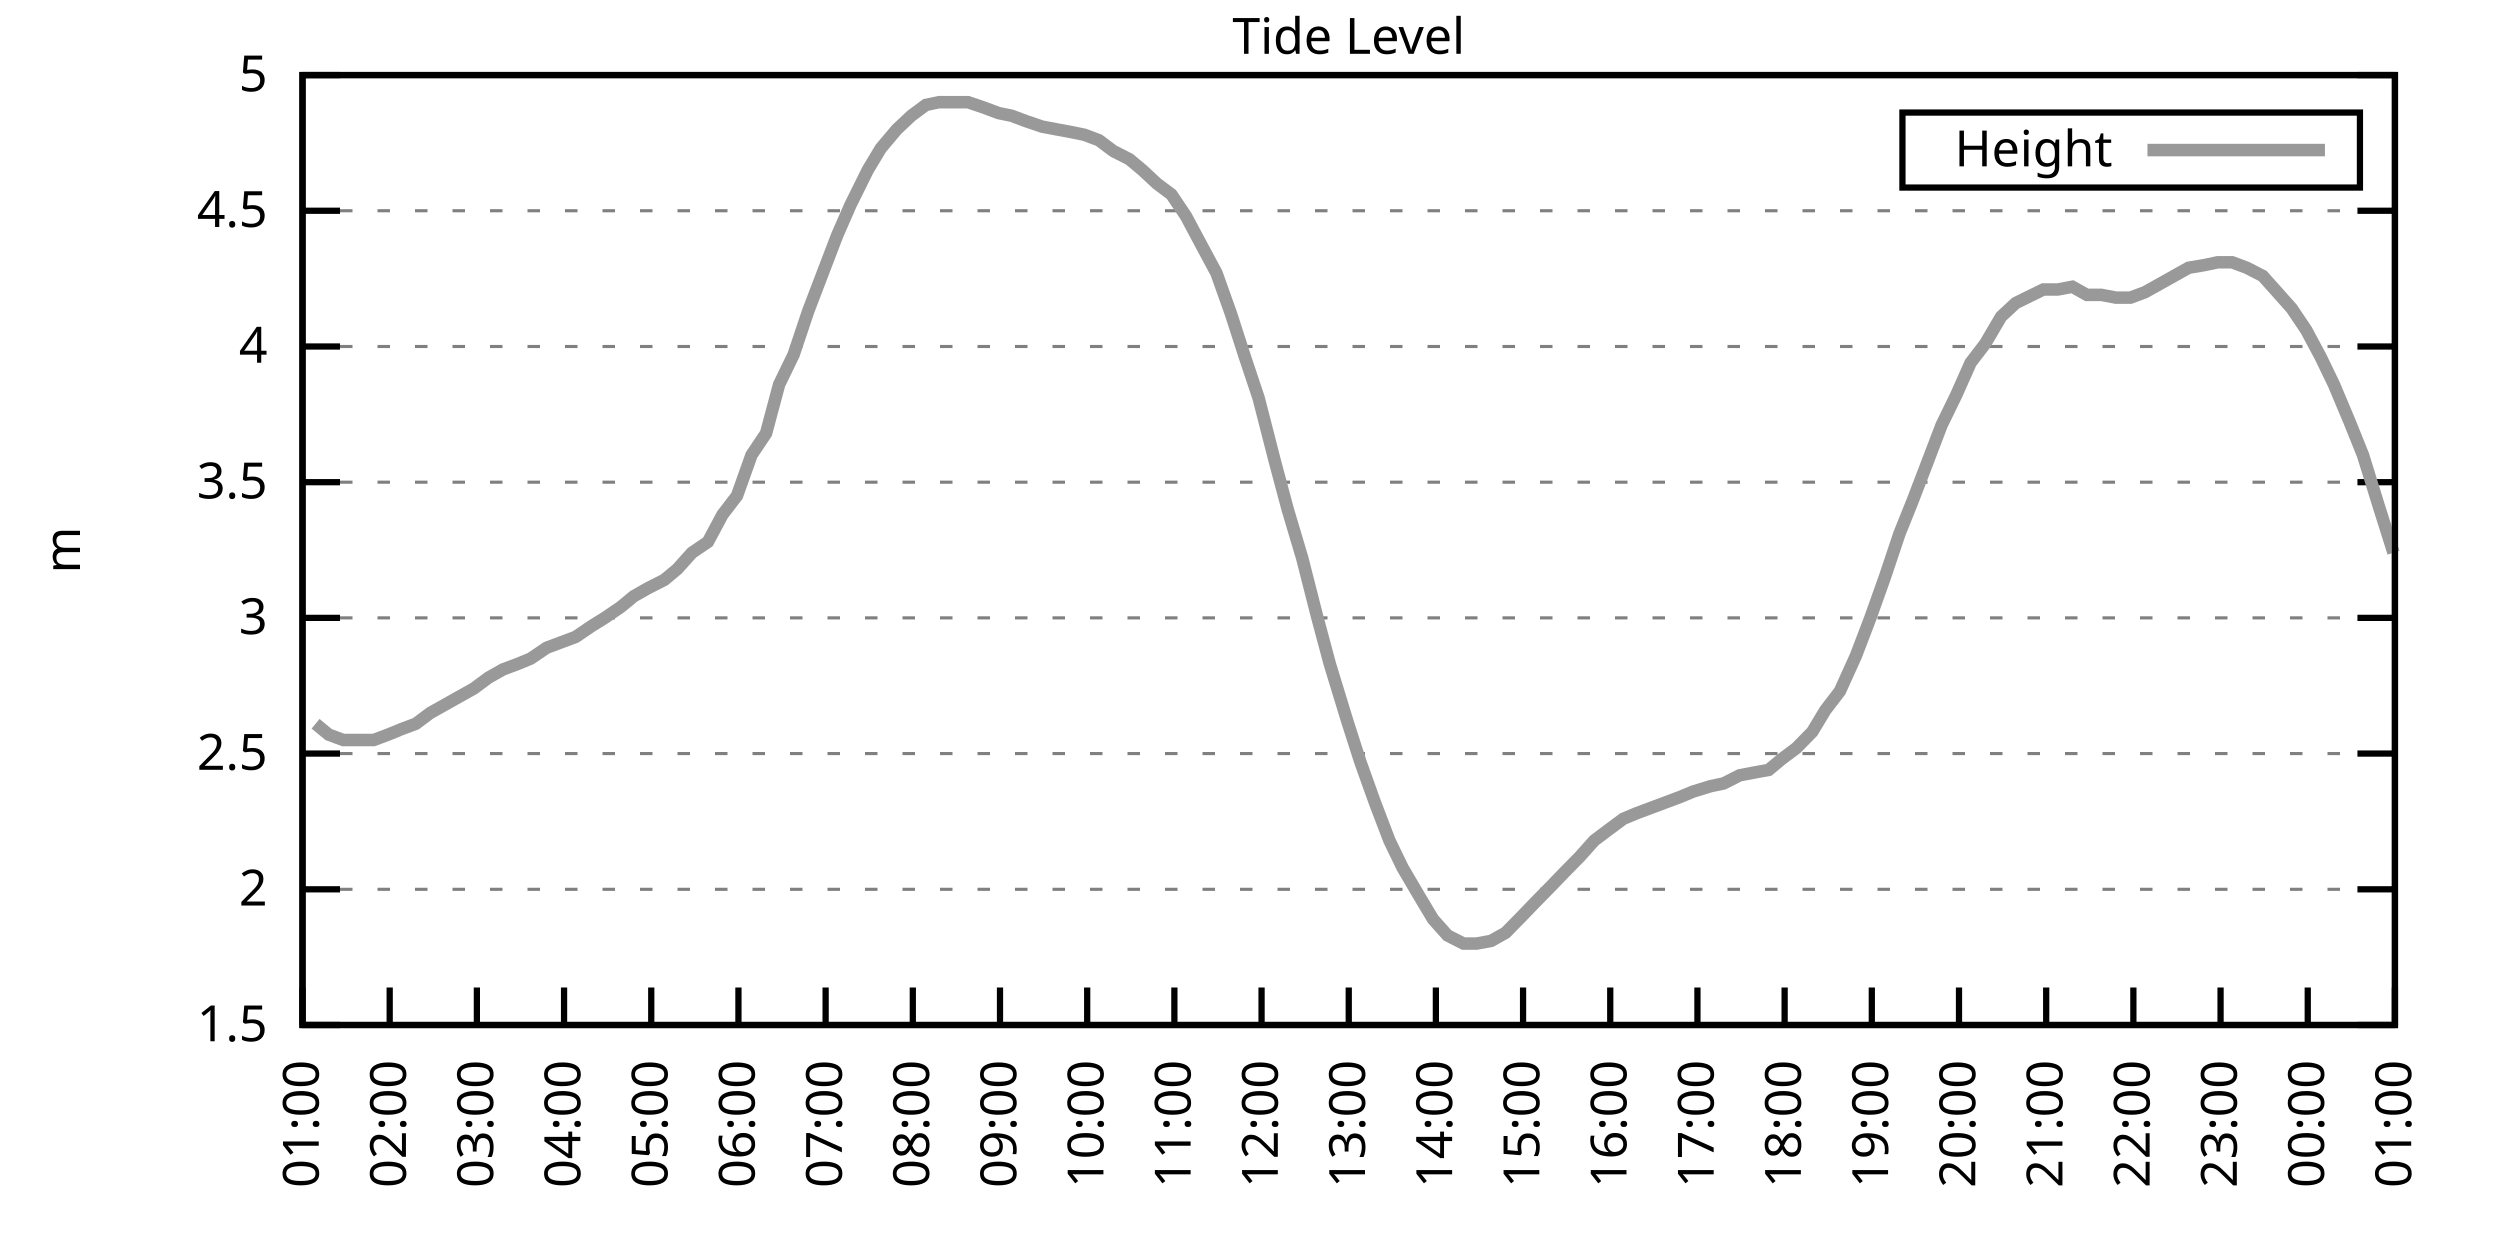
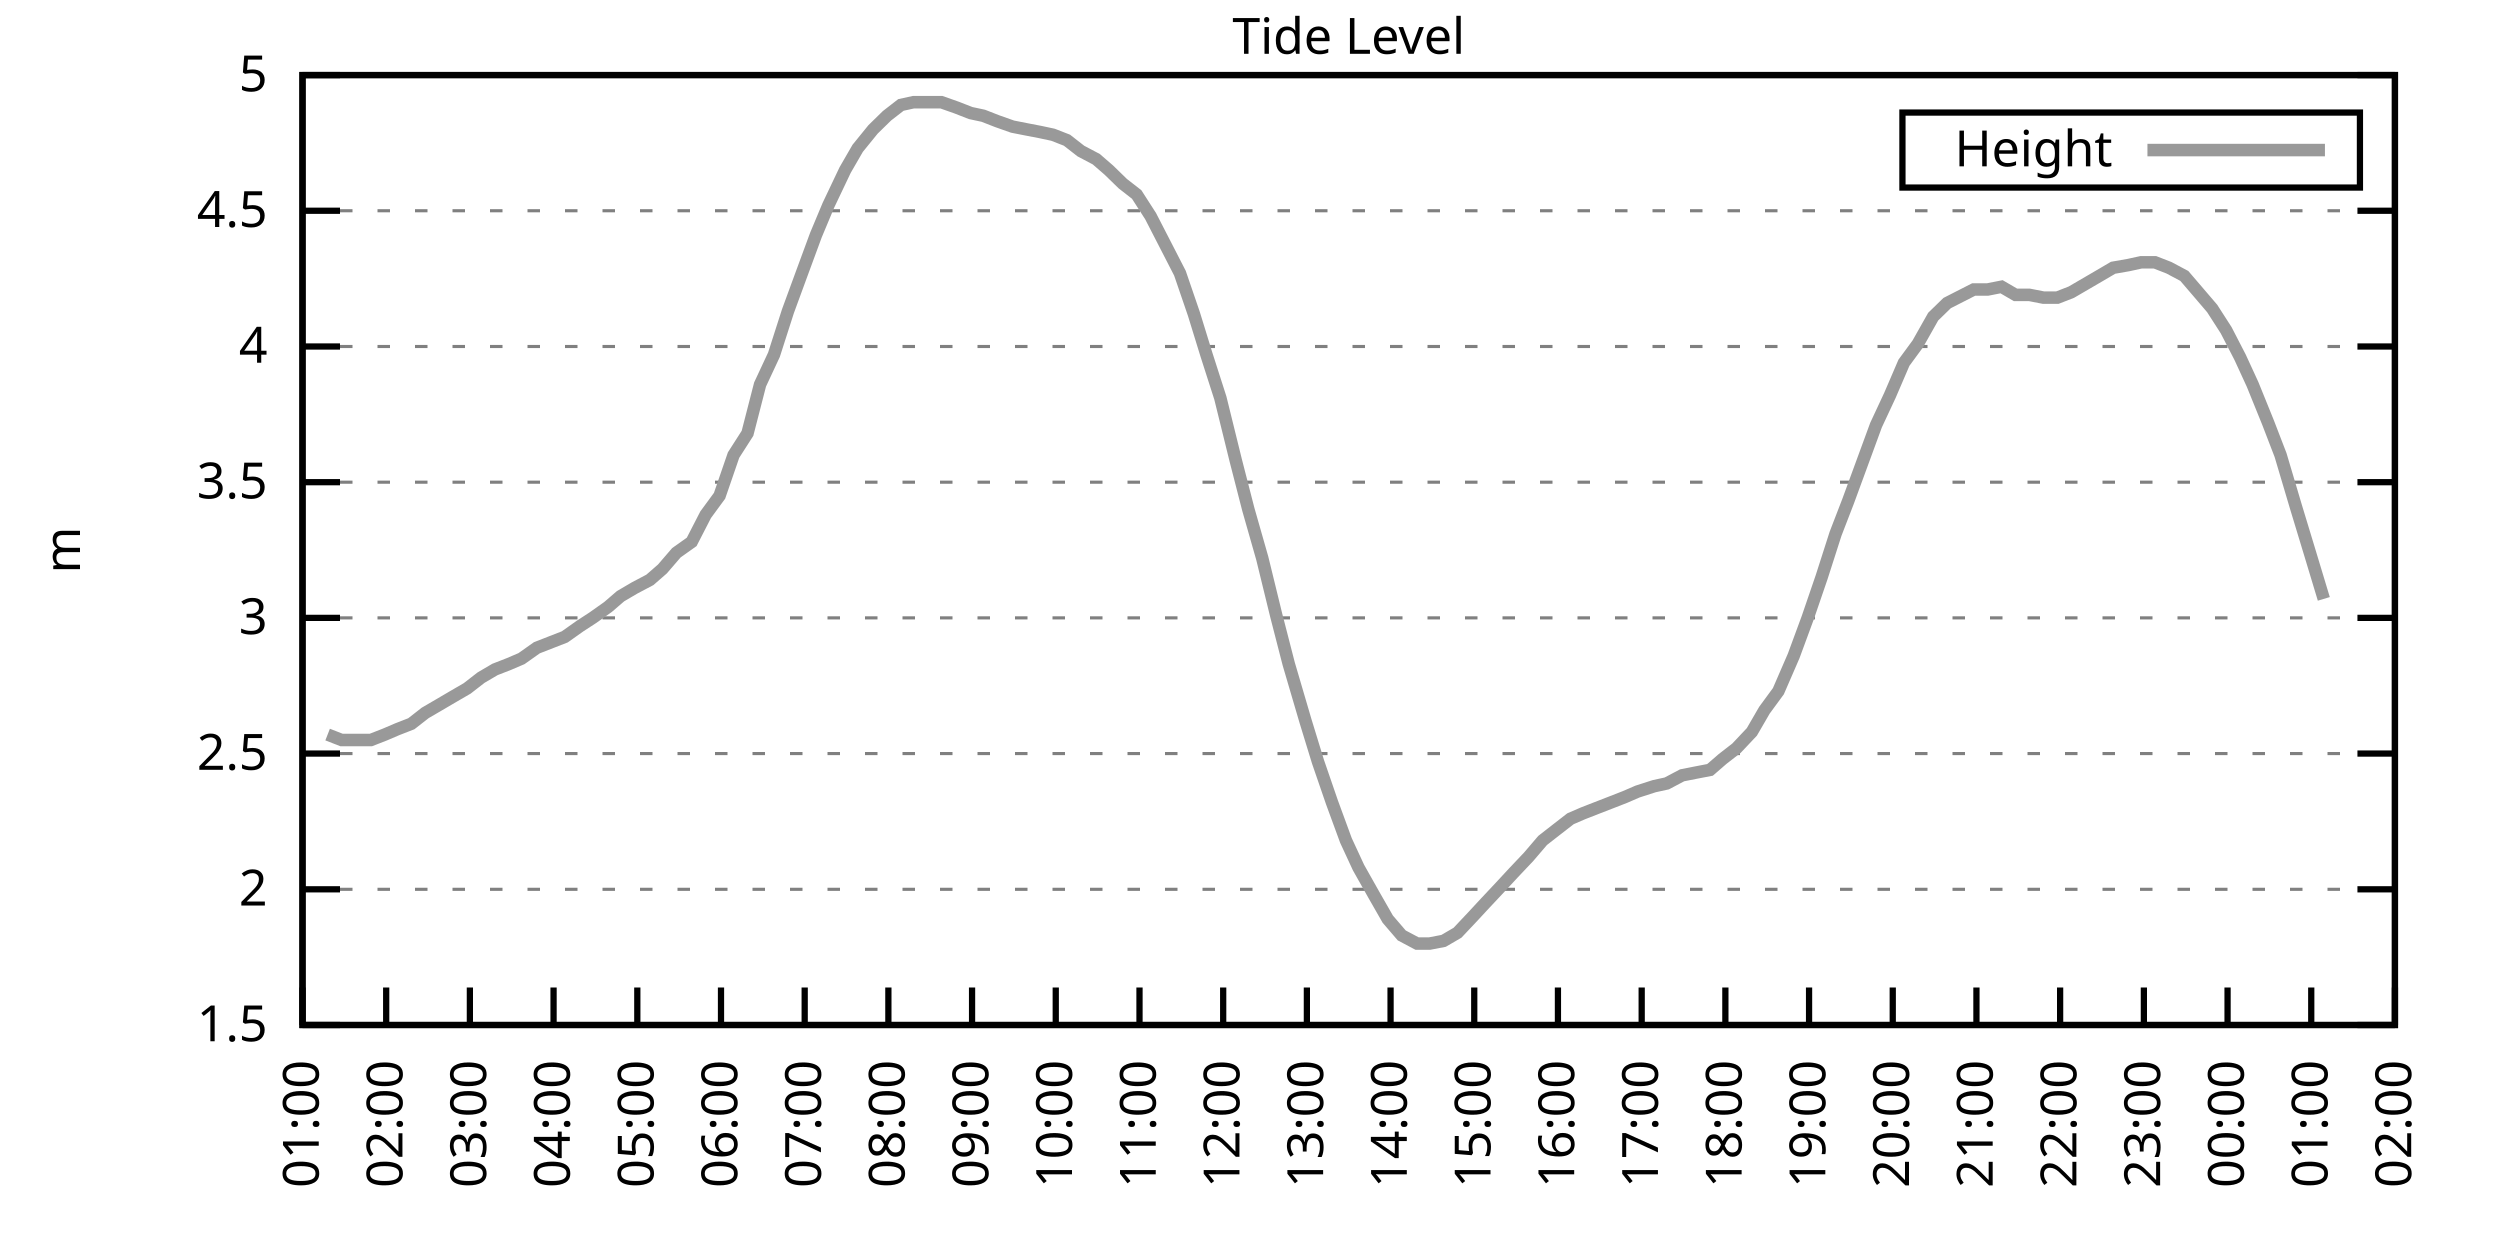
<svg xmlns="http://www.w3.org/2000/svg" xmlns:xlink="http://www.w3.org/1999/xlink" width="400" height="200" viewBox="0 0 400 200">
  <g id="gnuplot_canvas">
    <rect x="0" y="0" width="400" height="200" fill="none" />
    <defs>
      <circle id="gpDot" r="0.5" stroke-width="0.5" stroke="currentColor" />
      <path id="gpPt0" stroke-width="0.333" stroke="currentColor" d="M-1,0 h2 M0,-1 v2" />
      <path id="gpPt1" stroke-width="0.333" stroke="currentColor" d="M-1,-1 L1,1 M1,-1 L-1,1" />
      <path id="gpPt2" stroke-width="0.333" stroke="currentColor" d="M-1,0 L1,0 M0,-1 L0,1 M-1,-1 L1,1 M-1,1 L1,-1" />
      <rect id="gpPt3" stroke-width="0.333" stroke="currentColor" x="-1" y="-1" width="2" height="2" />
      <rect id="gpPt4" stroke-width="0.333" stroke="currentColor" fill="currentColor" x="-1" y="-1" width="2" height="2" />
      <circle id="gpPt5" stroke-width="0.333" stroke="currentColor" cx="0" cy="0" r="1" />
      <use xlink:href="#gpPt5" id="gpPt6" fill="currentColor" stroke="none" />
      <path id="gpPt7" stroke-width="0.333" stroke="currentColor" d="M0,-1.33 L-1.33,0.67 L1.33,0.67 z" />
      <use xlink:href="#gpPt7" id="gpPt8" fill="currentColor" stroke="none" />
      <use xlink:href="#gpPt7" id="gpPt9" stroke="currentColor" transform="rotate(180)" />
      <use xlink:href="#gpPt9" id="gpPt10" fill="currentColor" stroke="none" />
      <use xlink:href="#gpPt3" id="gpPt11" stroke="currentColor" transform="rotate(45)" />
      <use xlink:href="#gpPt11" id="gpPt12" fill="currentColor" stroke="none" />
      <path id="gpPt13" stroke-width="0.333" stroke="currentColor" d="M0,1.330 L1.265,0.411 L0.782,-1.067 L-0.782,-1.076 L-1.265,0.411 z" />
      <use xlink:href="#gpPt13" id="gpPt14" fill="currentColor" stroke="none" />
      <filter id="textbox" filterUnits="objectBoundingBox" x="0" y="0" height="1" width="1">
        <feFlood flood-color="white" flood-opacity="1" result="bgnd" />
        <feComposite in="SourceGraphic" in2="bgnd" operator="atop" />
      </filter>
      <filter id="greybox" filterUnits="objectBoundingBox" x="0" y="0" height="1" width="1">
        <feFlood flood-color="lightgrey" flood-opacity="1" result="grey" />
        <feComposite in="SourceGraphic" in2="grey" operator="atop" />
      </filter>
    </defs>
    <g fill="none" color="white" stroke="currentColor" stroke-width="1.00" stroke-linecap="butt" stroke-linejoin="miter">
</g>
    <g fill="none" color="black" stroke="currentColor" stroke-width="1.00" stroke-linecap="butt" stroke-linejoin="miter">
      <g stroke="none" shape-rendering="crispEdges">
        <polygon fill="rgb(255, 255, 255)" points="48.40,164.00 383.18,164.00 383.18,12.02 48.40,12.02 " />
      </g>
    </g>
    <g fill="none" color="black" stroke="currentColor" stroke-width="1.00" stroke-linecap="butt" stroke-linejoin="miter">
</g>
    <g fill="none" color="black" stroke="black" stroke-width="0.50" stroke-linecap="butt" stroke-linejoin="miter">
</g>
    <g fill="none" color="gray" stroke="currentColor" stroke-width="0.50" stroke-linecap="butt" stroke-linejoin="miter">
      <path stroke="gray" stroke-dasharray="2,4" class="gridline" d="M48.40,164.00 L383.19,164.00  " />
    </g>
    <g fill="none" color="gray" stroke="gray" stroke-width="1.00" stroke-linecap="butt" stroke-linejoin="miter">
</g>
    <g fill="none" color="black" stroke="currentColor" stroke-width="1.00" stroke-linecap="butt" stroke-linejoin="miter">
      <path stroke="black" d="M48.40,164.00 L54.40,164.00 M383.19,164.00 L377.19,164.00  " />
      <g transform="translate(42.80,166.60)" stroke="none" fill="black" font-family="Sans" font-size="8.00" text-anchor="end">
        <text>
          <tspan font-family="Sans"> 1.5</tspan>
        </text>
      </g>
    </g>
    <g fill="none" color="black" stroke="currentColor" stroke-width="1.00" stroke-linecap="butt" stroke-linejoin="miter">
</g>
    <g fill="none" color="black" stroke="black" stroke-width="0.50" stroke-linecap="butt" stroke-linejoin="miter">
</g>
    <g fill="none" color="gray" stroke="currentColor" stroke-width="0.50" stroke-linecap="butt" stroke-linejoin="miter">
      <path stroke="gray" stroke-dasharray="2,4" class="gridline" d="M48.40,142.29 L383.19,142.29  " />
    </g>
    <g fill="none" color="gray" stroke="gray" stroke-width="1.00" stroke-linecap="butt" stroke-linejoin="miter">
</g>
    <g fill="none" color="black" stroke="currentColor" stroke-width="1.00" stroke-linecap="butt" stroke-linejoin="miter">
      <path stroke="black" d="M48.40,142.29 L54.40,142.29 M383.19,142.29 L377.19,142.29  " />
      <g transform="translate(42.80,144.89)" stroke="none" fill="black" font-family="Sans" font-size="8.00" text-anchor="end">
        <text>
          <tspan font-family="Sans"> 2</tspan>
        </text>
      </g>
    </g>
    <g fill="none" color="black" stroke="currentColor" stroke-width="1.00" stroke-linecap="butt" stroke-linejoin="miter">
</g>
    <g fill="none" color="black" stroke="black" stroke-width="0.50" stroke-linecap="butt" stroke-linejoin="miter">
</g>
    <g fill="none" color="gray" stroke="currentColor" stroke-width="0.50" stroke-linecap="butt" stroke-linejoin="miter">
      <path stroke="gray" stroke-dasharray="2,4" class="gridline" d="M48.40,120.57 L383.19,120.57  " />
    </g>
    <g fill="none" color="gray" stroke="gray" stroke-width="1.00" stroke-linecap="butt" stroke-linejoin="miter">
</g>
    <g fill="none" color="black" stroke="currentColor" stroke-width="1.00" stroke-linecap="butt" stroke-linejoin="miter">
      <path stroke="black" d="M48.40,120.57 L54.40,120.57 M383.19,120.57 L377.19,120.57  " />
      <g transform="translate(42.80,123.17)" stroke="none" fill="black" font-family="Sans" font-size="8.00" text-anchor="end">
        <text>
          <tspan font-family="Sans"> 2.5</tspan>
        </text>
      </g>
    </g>
    <g fill="none" color="black" stroke="currentColor" stroke-width="1.00" stroke-linecap="butt" stroke-linejoin="miter">
</g>
    <g fill="none" color="black" stroke="black" stroke-width="0.50" stroke-linecap="butt" stroke-linejoin="miter">
</g>
    <g fill="none" color="gray" stroke="currentColor" stroke-width="0.50" stroke-linecap="butt" stroke-linejoin="miter">
      <path stroke="gray" stroke-dasharray="2,4" class="gridline" d="M48.40,98.86 L383.19,98.86  " />
    </g>
    <g fill="none" color="gray" stroke="gray" stroke-width="1.00" stroke-linecap="butt" stroke-linejoin="miter">
</g>
    <g fill="none" color="black" stroke="currentColor" stroke-width="1.00" stroke-linecap="butt" stroke-linejoin="miter">
      <path stroke="black" d="M48.40,98.86 L54.40,98.86 M383.19,98.86 L377.19,98.86  " />
      <g transform="translate(42.80,101.46)" stroke="none" fill="black" font-family="Sans" font-size="8.00" text-anchor="end">
        <text>
          <tspan font-family="Sans"> 3</tspan>
        </text>
      </g>
    </g>
    <g fill="none" color="black" stroke="currentColor" stroke-width="1.00" stroke-linecap="butt" stroke-linejoin="miter">
</g>
    <g fill="none" color="black" stroke="black" stroke-width="0.50" stroke-linecap="butt" stroke-linejoin="miter">
</g>
    <g fill="none" color="gray" stroke="currentColor" stroke-width="0.50" stroke-linecap="butt" stroke-linejoin="miter">
      <path stroke="gray" stroke-dasharray="2,4" class="gridline" d="M48.40,77.15 L383.19,77.15  " />
    </g>
    <g fill="none" color="gray" stroke="gray" stroke-width="1.00" stroke-linecap="butt" stroke-linejoin="miter">
</g>
    <g fill="none" color="black" stroke="currentColor" stroke-width="1.00" stroke-linecap="butt" stroke-linejoin="miter">
      <path stroke="black" d="M48.40,77.15 L54.40,77.15 M383.19,77.15 L377.19,77.15  " />
      <g transform="translate(42.80,79.75)" stroke="none" fill="black" font-family="Sans" font-size="8.00" text-anchor="end">
        <text>
          <tspan font-family="Sans"> 3.5</tspan>
        </text>
      </g>
    </g>
    <g fill="none" color="black" stroke="currentColor" stroke-width="1.00" stroke-linecap="butt" stroke-linejoin="miter">
</g>
    <g fill="none" color="black" stroke="black" stroke-width="0.50" stroke-linecap="butt" stroke-linejoin="miter">
</g>
    <g fill="none" color="gray" stroke="currentColor" stroke-width="0.50" stroke-linecap="butt" stroke-linejoin="miter">
      <path stroke="gray" stroke-dasharray="2,4" class="gridline" d="M48.40,55.44 L383.19,55.44  " />
    </g>
    <g fill="none" color="gray" stroke="gray" stroke-width="1.00" stroke-linecap="butt" stroke-linejoin="miter">
</g>
    <g fill="none" color="black" stroke="currentColor" stroke-width="1.00" stroke-linecap="butt" stroke-linejoin="miter">
      <path stroke="black" d="M48.40,55.44 L54.40,55.44 M383.19,55.44 L377.19,55.44  " />
      <g transform="translate(42.80,58.04)" stroke="none" fill="black" font-family="Sans" font-size="8.00" text-anchor="end">
        <text>
          <tspan font-family="Sans"> 4</tspan>
        </text>
      </g>
    </g>
    <g fill="none" color="black" stroke="currentColor" stroke-width="1.00" stroke-linecap="butt" stroke-linejoin="miter">
</g>
    <g fill="none" color="black" stroke="black" stroke-width="0.50" stroke-linecap="butt" stroke-linejoin="miter">
</g>
    <g fill="none" color="gray" stroke="currentColor" stroke-width="0.50" stroke-linecap="butt" stroke-linejoin="miter">
      <path stroke="gray" stroke-dasharray="2,4" class="gridline" d="M48.40,33.72 L383.19,33.72  " />
    </g>
    <g fill="none" color="gray" stroke="gray" stroke-width="1.00" stroke-linecap="butt" stroke-linejoin="miter">
</g>
    <g fill="none" color="black" stroke="currentColor" stroke-width="1.00" stroke-linecap="butt" stroke-linejoin="miter">
      <path stroke="black" d="M48.40,33.72 L54.40,33.72 M383.19,33.72 L377.19,33.72  " />
      <g transform="translate(42.80,36.32)" stroke="none" fill="black" font-family="Sans" font-size="8.00" text-anchor="end">
        <text>
          <tspan font-family="Sans"> 4.5</tspan>
        </text>
      </g>
    </g>
    <g fill="none" color="black" stroke="currentColor" stroke-width="1.00" stroke-linecap="butt" stroke-linejoin="miter">
</g>
    <g fill="none" color="black" stroke="black" stroke-width="0.50" stroke-linecap="butt" stroke-linejoin="miter">
</g>
    <g fill="none" color="gray" stroke="currentColor" stroke-width="0.50" stroke-linecap="butt" stroke-linejoin="miter">
      <path stroke="gray" stroke-dasharray="2,4" class="gridline" d="M48.40,12.01 L383.19,12.01  " />
    </g>
    <g fill="none" color="gray" stroke="gray" stroke-width="1.00" stroke-linecap="butt" stroke-linejoin="miter">
</g>
    <g fill="none" color="black" stroke="currentColor" stroke-width="1.00" stroke-linecap="butt" stroke-linejoin="miter">
      <path stroke="black" d="M48.40,12.01 L54.40,12.01 M383.19,12.01 L377.19,12.01  " />
      <g transform="translate(42.80,14.61)" stroke="none" fill="black" font-family="Sans" font-size="8.00" text-anchor="end">
        <text>
          <tspan font-family="Sans"> 5</tspan>
        </text>
      </g>
    </g>
    <g fill="none" color="black" stroke="currentColor" stroke-width="1.00" stroke-linecap="butt" stroke-linejoin="miter">
      <path stroke="black" d="M48.40,164.00 L48.40,158.00  " />
      <g transform="translate(51.00,169.60) rotate(270.00)" stroke="none" fill="black" font-family="Sans" font-size="8.00" text-anchor="end">
        <text>
          <tspan font-family="Sans">01:00</tspan>
        </text>
      </g>
    </g>
    <g fill="none" color="black" stroke="currentColor" stroke-width="1.00" stroke-linecap="butt" stroke-linejoin="miter">
-       <path stroke="black" d="M62.35,164.00 L62.35,158.00  " />
-       <g transform="translate(64.95,169.60) rotate(270.00)" stroke="none" fill="black" font-family="Sans" font-size="8.00" text-anchor="end">
+       <path stroke="black" d="M61.79,164.00 L61.79,158.00  " />
+       <g transform="translate(64.39,169.60) rotate(270.00)" stroke="none" fill="black" font-family="Sans" font-size="8.00" text-anchor="end">
        <text>
          <tspan font-family="Sans">02:00</tspan>
        </text>
      </g>
    </g>
    <g fill="none" color="black" stroke="currentColor" stroke-width="1.00" stroke-linecap="butt" stroke-linejoin="miter">
-       <path stroke="black" d="M76.30,164.00 L76.30,158.00  " />
-       <g transform="translate(78.90,169.60) rotate(270.00)" stroke="none" fill="black" font-family="Sans" font-size="8.00" text-anchor="end">
+       <path stroke="black" d="M75.18,164.00 L75.18,158.00  " />
+       <g transform="translate(77.78,169.60) rotate(270.00)" stroke="none" fill="black" font-family="Sans" font-size="8.00" text-anchor="end">
        <text>
          <tspan font-family="Sans">03:00</tspan>
        </text>
      </g>
    </g>
    <g fill="none" color="black" stroke="currentColor" stroke-width="1.00" stroke-linecap="butt" stroke-linejoin="miter">
-       <path stroke="black" d="M90.25,164.00 L90.25,158.00  " />
-       <g transform="translate(92.85,169.60) rotate(270.00)" stroke="none" fill="black" font-family="Sans" font-size="8.00" text-anchor="end">
+       <path stroke="black" d="M88.57,164.00 L88.57,158.00  " />
+       <g transform="translate(91.17,169.60) rotate(270.00)" stroke="none" fill="black" font-family="Sans" font-size="8.00" text-anchor="end">
        <text>
          <tspan font-family="Sans">04:00</tspan>
        </text>
      </g>
    </g>
    <g fill="none" color="black" stroke="currentColor" stroke-width="1.00" stroke-linecap="butt" stroke-linejoin="miter">
-       <path stroke="black" d="M104.20,164.00 L104.20,158.00  " />
-       <g transform="translate(106.80,169.60) rotate(270.00)" stroke="none" fill="black" font-family="Sans" font-size="8.00" text-anchor="end">
+       <path stroke="black" d="M101.97,164.00 L101.97,158.00  " />
+       <g transform="translate(104.57,169.60) rotate(270.00)" stroke="none" fill="black" font-family="Sans" font-size="8.00" text-anchor="end">
        <text>
          <tspan font-family="Sans">05:00</tspan>
        </text>
      </g>
    </g>
    <g fill="none" color="black" stroke="currentColor" stroke-width="1.00" stroke-linecap="butt" stroke-linejoin="miter">
-       <path stroke="black" d="M118.15,164.00 L118.15,158.00  " />
-       <g transform="translate(120.75,169.60) rotate(270.00)" stroke="none" fill="black" font-family="Sans" font-size="8.00" text-anchor="end">
+       <path stroke="black" d="M115.36,164.00 L115.36,158.00  " />
+       <g transform="translate(117.96,169.60) rotate(270.00)" stroke="none" fill="black" font-family="Sans" font-size="8.00" text-anchor="end">
        <text>
          <tspan font-family="Sans">06:00</tspan>
        </text>
      </g>
    </g>
    <g fill="none" color="black" stroke="currentColor" stroke-width="1.00" stroke-linecap="butt" stroke-linejoin="miter">
-       <path stroke="black" d="M132.10,164.00 L132.10,158.00  " />
-       <g transform="translate(134.70,169.60) rotate(270.00)" stroke="none" fill="black" font-family="Sans" font-size="8.00" text-anchor="end">
+       <path stroke="black" d="M128.75,164.00 L128.75,158.00  " />
+       <g transform="translate(131.35,169.60) rotate(270.00)" stroke="none" fill="black" font-family="Sans" font-size="8.00" text-anchor="end">
        <text>
          <tspan font-family="Sans">07:00</tspan>
        </text>
      </g>
    </g>
    <g fill="none" color="black" stroke="currentColor" stroke-width="1.00" stroke-linecap="butt" stroke-linejoin="miter">
-       <path stroke="black" d="M146.05,164.00 L146.05,158.00  " />
-       <g transform="translate(148.65,169.60) rotate(270.00)" stroke="none" fill="black" font-family="Sans" font-size="8.00" text-anchor="end">
+       <path stroke="black" d="M142.14,164.00 L142.14,158.00  " />
+       <g transform="translate(144.74,169.60) rotate(270.00)" stroke="none" fill="black" font-family="Sans" font-size="8.00" text-anchor="end">
        <text>
          <tspan font-family="Sans">08:00</tspan>
        </text>
      </g>
    </g>
    <g fill="none" color="black" stroke="currentColor" stroke-width="1.00" stroke-linecap="butt" stroke-linejoin="miter">
-       <path stroke="black" d="M160.00,164.00 L160.00,158.00  " />
-       <g transform="translate(162.60,169.60) rotate(270.00)" stroke="none" fill="black" font-family="Sans" font-size="8.00" text-anchor="end">
+       <path stroke="black" d="M155.53,164.00 L155.53,158.00  " />
+       <g transform="translate(158.13,169.60) rotate(270.00)" stroke="none" fill="black" font-family="Sans" font-size="8.00" text-anchor="end">
        <text>
          <tspan font-family="Sans">09:00</tspan>
        </text>
      </g>
    </g>
    <g fill="none" color="black" stroke="currentColor" stroke-width="1.00" stroke-linecap="butt" stroke-linejoin="miter">
-       <path stroke="black" d="M173.95,164.00 L173.95,158.00  " />
-       <g transform="translate(176.55,169.60) rotate(270.00)" stroke="none" fill="black" font-family="Sans" font-size="8.00" text-anchor="end">
+       <path stroke="black" d="M168.92,164.00 L168.92,158.00  " />
+       <g transform="translate(171.52,169.60) rotate(270.00)" stroke="none" fill="black" font-family="Sans" font-size="8.00" text-anchor="end">
        <text>
          <tspan font-family="Sans">10:00</tspan>
        </text>
      </g>
    </g>
    <g fill="none" color="black" stroke="currentColor" stroke-width="1.00" stroke-linecap="butt" stroke-linejoin="miter">
-       <path stroke="black" d="M187.90,164.00 L187.90,158.00  " />
-       <g transform="translate(190.50,169.60) rotate(270.00)" stroke="none" fill="black" font-family="Sans" font-size="8.00" text-anchor="end">
+       <path stroke="black" d="M182.32,164.00 L182.32,158.00  " />
+       <g transform="translate(184.92,169.60) rotate(270.00)" stroke="none" fill="black" font-family="Sans" font-size="8.00" text-anchor="end">
        <text>
          <tspan font-family="Sans">11:00</tspan>
        </text>
      </g>
    </g>
    <g fill="none" color="black" stroke="currentColor" stroke-width="1.00" stroke-linecap="butt" stroke-linejoin="miter">
-       <path stroke="black" d="M201.85,164.00 L201.85,158.00  " />
-       <g transform="translate(204.45,169.60) rotate(270.00)" stroke="none" fill="black" font-family="Sans" font-size="8.00" text-anchor="end">
+       <path stroke="black" d="M195.71,164.00 L195.71,158.00  " />
+       <g transform="translate(198.31,169.60) rotate(270.00)" stroke="none" fill="black" font-family="Sans" font-size="8.00" text-anchor="end">
        <text>
          <tspan font-family="Sans">12:00</tspan>
        </text>
      </g>
    </g>
    <g fill="none" color="black" stroke="currentColor" stroke-width="1.00" stroke-linecap="butt" stroke-linejoin="miter">
-       <path stroke="black" d="M215.80,164.00 L215.80,158.00  " />
-       <g transform="translate(218.40,169.60) rotate(270.00)" stroke="none" fill="black" font-family="Sans" font-size="8.00" text-anchor="end">
+       <path stroke="black" d="M209.10,164.00 L209.10,158.00  " />
+       <g transform="translate(211.70,169.60) rotate(270.00)" stroke="none" fill="black" font-family="Sans" font-size="8.00" text-anchor="end">
        <text>
          <tspan font-family="Sans">13:00</tspan>
        </text>
      </g>
    </g>
    <g fill="none" color="black" stroke="currentColor" stroke-width="1.00" stroke-linecap="butt" stroke-linejoin="miter">
-       <path stroke="black" d="M229.74,164.00 L229.74,158.00  " />
-       <g transform="translate(232.34,169.60) rotate(270.00)" stroke="none" fill="black" font-family="Sans" font-size="8.00" text-anchor="end">
+       <path stroke="black" d="M222.49,164.00 L222.49,158.00  " />
+       <g transform="translate(225.09,169.60) rotate(270.00)" stroke="none" fill="black" font-family="Sans" font-size="8.00" text-anchor="end">
        <text>
          <tspan font-family="Sans">14:00</tspan>
        </text>
      </g>
    </g>
    <g fill="none" color="black" stroke="currentColor" stroke-width="1.00" stroke-linecap="butt" stroke-linejoin="miter">
-       <path stroke="black" d="M243.69,164.00 L243.69,158.00  " />
-       <g transform="translate(246.29,169.60) rotate(270.00)" stroke="none" fill="black" font-family="Sans" font-size="8.00" text-anchor="end">
+       <path stroke="black" d="M235.88,164.00 L235.88,158.00  " />
+       <g transform="translate(238.48,169.60) rotate(270.00)" stroke="none" fill="black" font-family="Sans" font-size="8.00" text-anchor="end">
        <text>
          <tspan font-family="Sans">15:00</tspan>
        </text>
      </g>
    </g>
    <g fill="none" color="black" stroke="currentColor" stroke-width="1.00" stroke-linecap="butt" stroke-linejoin="miter">
-       <path stroke="black" d="M257.64,164.00 L257.64,158.00  " />
-       <g transform="translate(260.24,169.60) rotate(270.00)" stroke="none" fill="black" font-family="Sans" font-size="8.00" text-anchor="end">
+       <path stroke="black" d="M249.27,164.00 L249.27,158.00  " />
+       <g transform="translate(251.87,169.60) rotate(270.00)" stroke="none" fill="black" font-family="Sans" font-size="8.00" text-anchor="end">
        <text>
          <tspan font-family="Sans">16:00</tspan>
        </text>
      </g>
    </g>
    <g fill="none" color="black" stroke="currentColor" stroke-width="1.00" stroke-linecap="butt" stroke-linejoin="miter">
-       <path stroke="black" d="M271.59,164.00 L271.59,158.00  " />
-       <g transform="translate(274.19,169.60) rotate(270.00)" stroke="none" fill="black" font-family="Sans" font-size="8.00" text-anchor="end">
+       <path stroke="black" d="M262.67,164.00 L262.67,158.00  " />
+       <g transform="translate(265.27,169.60) rotate(270.00)" stroke="none" fill="black" font-family="Sans" font-size="8.00" text-anchor="end">
        <text>
          <tspan font-family="Sans">17:00</tspan>
        </text>
      </g>
    </g>
    <g fill="none" color="black" stroke="currentColor" stroke-width="1.00" stroke-linecap="butt" stroke-linejoin="miter">
-       <path stroke="black" d="M285.54,164.00 L285.54,158.00  " />
-       <g transform="translate(288.14,169.60) rotate(270.00)" stroke="none" fill="black" font-family="Sans" font-size="8.00" text-anchor="end">
+       <path stroke="black" d="M276.06,164.00 L276.06,158.00  " />
+       <g transform="translate(278.66,169.60) rotate(270.00)" stroke="none" fill="black" font-family="Sans" font-size="8.00" text-anchor="end">
        <text>
          <tspan font-family="Sans">18:00</tspan>
        </text>
      </g>
    </g>
    <g fill="none" color="black" stroke="currentColor" stroke-width="1.00" stroke-linecap="butt" stroke-linejoin="miter">
-       <path stroke="black" d="M299.49,164.00 L299.49,158.00  " />
-       <g transform="translate(302.09,169.60) rotate(270.00)" stroke="none" fill="black" font-family="Sans" font-size="8.00" text-anchor="end">
+       <path stroke="black" d="M289.45,164.00 L289.45,158.00  " />
+       <g transform="translate(292.05,169.60) rotate(270.00)" stroke="none" fill="black" font-family="Sans" font-size="8.00" text-anchor="end">
        <text>
          <tspan font-family="Sans">19:00</tspan>
        </text>
      </g>
    </g>
    <g fill="none" color="black" stroke="currentColor" stroke-width="1.00" stroke-linecap="butt" stroke-linejoin="miter">
-       <path stroke="black" d="M313.44,164.00 L313.44,158.00  " />
-       <g transform="translate(316.04,169.60) rotate(270.00)" stroke="none" fill="black" font-family="Sans" font-size="8.00" text-anchor="end">
+       <path stroke="black" d="M302.84,164.00 L302.84,158.00  " />
+       <g transform="translate(305.44,169.60) rotate(270.00)" stroke="none" fill="black" font-family="Sans" font-size="8.00" text-anchor="end">
        <text>
          <tspan font-family="Sans">20:00</tspan>
        </text>
      </g>
    </g>
    <g fill="none" color="black" stroke="currentColor" stroke-width="1.00" stroke-linecap="butt" stroke-linejoin="miter">
-       <path stroke="black" d="M327.39,164.00 L327.39,158.00  " />
-       <g transform="translate(329.99,169.60) rotate(270.00)" stroke="none" fill="black" font-family="Sans" font-size="8.00" text-anchor="end">
+       <path stroke="black" d="M316.23,164.00 L316.23,158.00  " />
+       <g transform="translate(318.83,169.60) rotate(270.00)" stroke="none" fill="black" font-family="Sans" font-size="8.00" text-anchor="end">
        <text>
          <tspan font-family="Sans">21:00</tspan>
        </text>
      </g>
    </g>
    <g fill="none" color="black" stroke="currentColor" stroke-width="1.00" stroke-linecap="butt" stroke-linejoin="miter">
-       <path stroke="black" d="M341.34,164.00 L341.34,158.00  " />
-       <g transform="translate(343.94,169.60) rotate(270.00)" stroke="none" fill="black" font-family="Sans" font-size="8.00" text-anchor="end">
+       <path stroke="black" d="M329.62,164.00 L329.62,158.00  " />
+       <g transform="translate(332.22,169.60) rotate(270.00)" stroke="none" fill="black" font-family="Sans" font-size="8.00" text-anchor="end">
        <text>
          <tspan font-family="Sans">22:00</tspan>
        </text>
      </g>
    </g>
    <g fill="none" color="black" stroke="currentColor" stroke-width="1.00" stroke-linecap="butt" stroke-linejoin="miter">
-       <path stroke="black" d="M355.29,164.00 L355.29,158.00  " />
-       <g transform="translate(357.89,169.60) rotate(270.00)" stroke="none" fill="black" font-family="Sans" font-size="8.00" text-anchor="end">
+       <path stroke="black" d="M343.02,164.00 L343.02,158.00  " />
+       <g transform="translate(345.62,169.60) rotate(270.00)" stroke="none" fill="black" font-family="Sans" font-size="8.00" text-anchor="end">
        <text>
          <tspan font-family="Sans">23:00</tspan>
        </text>
      </g>
    </g>
    <g fill="none" color="black" stroke="currentColor" stroke-width="1.00" stroke-linecap="butt" stroke-linejoin="miter">
-       <path stroke="black" d="M369.24,164.00 L369.24,158.00  " />
-       <g transform="translate(371.84,169.60) rotate(270.00)" stroke="none" fill="black" font-family="Sans" font-size="8.00" text-anchor="end">
+       <path stroke="black" d="M356.41,164.00 L356.41,158.00  " />
+       <g transform="translate(359.01,169.60) rotate(270.00)" stroke="none" fill="black" font-family="Sans" font-size="8.00" text-anchor="end">
        <text>
          <tspan font-family="Sans">00:00</tspan>
+         </text>
+       </g>
+     </g>
+     <g fill="none" color="black" stroke="currentColor" stroke-width="1.00" stroke-linecap="butt" stroke-linejoin="miter">
+       <path stroke="black" d="M369.80,164.00 L369.80,158.00  " />
+       <g transform="translate(372.40,169.60) rotate(270.00)" stroke="none" fill="black" font-family="Sans" font-size="8.00" text-anchor="end">
+         <text>
+           <tspan font-family="Sans">01:00</tspan>
        </text>
      </g>
    </g>
    <g fill="none" color="black" stroke="currentColor" stroke-width="1.00" stroke-linecap="butt" stroke-linejoin="miter">
      <path stroke="black" d="M383.19,164.00 L383.19,158.00  " />
      <g transform="translate(385.79,169.60) rotate(270.00)" stroke="none" fill="black" font-family="Sans" font-size="8.00" text-anchor="end">
        <text>
-           <tspan font-family="Sans">01:00</tspan>
+           <tspan font-family="Sans">02:00</tspan>
        </text>
      </g>
    </g>
    <g fill="none" color="black" stroke="currentColor" stroke-width="1.00" stroke-linecap="butt" stroke-linejoin="miter">
</g>
    <g fill="none" color="black" stroke="currentColor" stroke-width="1.00" stroke-linecap="butt" stroke-linejoin="miter">
      <path stroke="black" d="M48.40,12.01 L48.40,164.00 L383.19,164.00 L383.19,12.01 L48.40,12.01 Z  " />
    </g>
    <g fill="none" color="black" stroke="currentColor" stroke-width="1.00" stroke-linecap="butt" stroke-linejoin="miter">
</g>
    <g fill="none" color="black" stroke="currentColor" stroke-width="1.00" stroke-linecap="butt" stroke-linejoin="miter">
      <path stroke="black" d="M304.39,30.01 L304.39,18.01 L377.59,18.01 L377.59,30.01 L304.39,30.01 Z  " />
    </g>
    <g id="Tide_level_plot_1">
      <g fill="none" color="white" stroke="black" stroke-width="2.00" stroke-linecap="butt" stroke-linejoin="miter">
</g>
      <g fill="none" color="black" stroke="currentColor" stroke-width="2.00" stroke-linecap="butt" stroke-linejoin="miter">
        <g transform="translate(337.99,26.61)" stroke="none" fill="black" font-family="Sans" font-size="8.00" text-anchor="end">
          <text>
            <tspan font-family="Sans">Height</tspan>
          </text>
        </g>
      </g>
      <g fill="none" color="black" stroke="currentColor" stroke-width="2.00" stroke-linecap="butt" stroke-linejoin="miter">
-         <path stroke="rgb(153, 153, 153)" d="M343.59,24.01 L371.99,24.01 M50.49,115.80 L52.58,117.53 L54.91,118.40 L57.23,118.40 L59.79,118.40 L62.12,117.53   L64.21,116.67 L66.53,115.80 L68.86,114.06 L71.18,112.76 L73.51,111.45 L75.83,110.15 L78.16,108.42 L80.48,107.11   L82.81,106.24 L84.90,105.38 L87.46,103.64 L89.78,102.77 L92.11,101.90 L94.67,100.16 L96.76,98.86 L99.32,97.12   L101.41,95.39 L103.73,94.08 L106.29,92.78 L108.38,91.04 L110.71,88.44 L113.27,86.70 L115.59,82.36 L117.92,79.32   L120.24,72.81 L122.57,69.33 L124.66,61.52 L126.98,56.74 L129.31,49.79 L131.63,43.71 L133.96,37.63 L136.05,32.85   L138.84,27.21 L140.93,23.73 L143.49,20.70 L145.81,18.52 L148.14,16.79 L150.23,16.35 L152.56,16.35 L154.88,16.35   L157.44,17.22 L159.76,18.09 L161.86,18.52 L164.18,19.39 L166.74,20.26 L169.06,20.70 L171.39,21.13 L173.48,21.56   L175.81,22.43 L178.13,24.17 L180.69,25.47 L182.78,27.21 L185.11,29.38 L187.43,31.12 L189.76,34.59 L192.31,39.37   L194.64,43.71 L196.96,50.22 L199.06,56.74 L201.38,63.69 L203.94,73.67 L206.03,81.49 L208.36,89.31 L210.68,98.43   L212.77,106.24 L215.56,115.36 L217.65,121.88 L219.98,128.39 L222.30,134.47 L224.40,138.81 L226.95,143.16 L229.28,147.06   L231.60,149.67 L234.16,150.97 L236.25,150.97 L238.58,150.54 L240.90,149.24 L243.46,146.63 L245.55,144.46 L248.11,141.85   L250.20,139.68 L252.76,137.08 L255.09,134.47 L257.41,132.73 L259.74,131.00 L261.83,130.13 L264.15,129.26 L266.48,128.39   L268.80,127.52 L270.90,126.65 L273.69,125.79 L275.78,125.35 L278.34,124.05 L280.66,123.61 L282.99,123.18 L285.08,121.44   L287.40,119.71 L289.96,117.10 L292.05,113.63 L294.38,110.59 L296.94,104.94 L299.26,98.86 L301.58,92.35 L303.91,85.40   L306.00,80.19 L308.33,74.11 L310.65,68.03 L312.98,63.25 L315.30,58.04 L317.63,55.00 L320.18,50.66 L322.51,48.49   L326.93,46.32 L329.25,46.32 L331.58,45.88 L333.90,47.18 L336.23,47.18 L338.55,47.62 L340.88,47.62 L343.20,46.75   L345.53,45.45 L347.85,44.15 L350.18,42.84 L352.73,42.41 L354.83,41.97 L357.15,41.97 L359.48,42.84 L362.03,44.15   L364.36,46.75 L366.68,49.36 L369.01,52.83 L371.33,57.17 L373.43,61.52 L375.98,67.59 L378.08,72.81 L380.63,81.06   L382.96,88.44  " />
+         <path stroke="rgb(153, 153, 153)" d="M343.59,24.01 L371.99,24.01 M52.42,117.53 L54.65,118.40 L56.88,118.40 L59.34,118.40 L61.57,117.53 L63.58,116.67   L65.81,115.80 L68.04,114.06 L70.27,112.76 L72.50,111.45 L74.74,110.15 L76.97,108.42 L79.20,107.11 L81.43,106.24   L83.44,105.38 L85.90,103.64 L88.13,102.77 L90.36,101.90 L92.82,100.16 L94.82,98.86 L97.28,97.12 L99.29,95.39   L101.52,94.08 L103.98,92.78 L105.98,91.04 L108.22,88.44 L110.67,86.70 L112.90,82.36 L115.13,79.32 L117.37,72.81   L119.60,69.33 L121.61,61.52 L123.84,56.74 L126.07,49.79 L128.30,43.71 L130.54,37.63 L132.54,32.85 L135.22,27.21   L137.23,23.73 L139.69,20.70 L141.92,18.52 L144.15,16.79 L146.16,16.35 L148.39,16.35 L150.62,16.35 L153.08,17.22   L155.31,18.09 L157.32,18.52 L159.55,19.39 L162.01,20.26 L164.24,20.70 L166.47,21.13 L168.48,21.56 L170.71,22.43   L172.94,24.17 L175.40,25.47 L177.41,27.21 L179.64,29.38 L181.87,31.12 L184.10,34.59 L186.56,39.37 L188.79,43.71   L191.02,50.22 L193.03,56.74 L195.26,63.69 L197.72,73.67 L199.73,81.49 L201.96,89.31 L204.19,98.43 L206.20,106.24   L208.88,115.36 L210.88,121.88 L213.12,128.39 L215.35,134.47 L217.36,138.81 L219.81,143.16 L222.04,147.06 L224.28,149.67   L226.73,150.97 L228.74,150.97 L230.97,150.54 L233.20,149.24 L235.66,146.63 L237.67,144.46 L240.12,141.85 L242.13,139.68   L244.59,137.08 L246.82,134.47 L249.05,132.73 L251.28,131.00 L253.29,130.13 L255.52,129.26 L257.76,128.39 L259.99,127.52   L262.00,126.65 L264.67,125.79 L266.68,125.35 L269.14,124.05 L271.37,123.61 L273.60,123.18 L275.61,121.44 L277.84,119.71   L280.30,117.10 L282.31,113.63 L284.54,110.59 L286.99,104.94 L289.23,98.86 L291.46,92.35 L293.69,85.40 L295.70,80.19   L297.93,74.11 L300.16,68.03 L302.39,63.25 L304.63,58.04 L306.86,55.00 L309.31,50.66 L311.54,48.49 L315.79,46.32   L318.02,46.32 L320.25,45.88 L322.48,47.18 L324.71,47.18 L326.95,47.62 L329.18,47.62 L331.41,46.75 L333.64,45.45   L335.87,44.15 L338.10,42.84 L340.56,42.41 L342.57,41.97 L344.80,41.97 L347.03,42.84 L349.49,44.15 L351.72,46.75   L353.95,49.36 L356.18,52.83 L358.42,57.17 L360.42,61.52 L362.88,67.59 L364.89,72.81 L367.34,81.06 L369.58,88.44   L371.81,95.82  " />
      </g>
    </g>
    <g fill="none" color="black" stroke="currentColor" stroke-width="2.00" stroke-linecap="butt" stroke-linejoin="miter">
</g>
    <g fill="none" color="black" stroke="black" stroke-width="1.00" stroke-linecap="butt" stroke-linejoin="miter">
</g>
    <g fill="none" color="black" stroke="currentColor" stroke-width="1.00" stroke-linecap="butt" stroke-linejoin="miter">
      <path stroke="black" d="M48.40,12.01 L48.40,164.00 L383.19,164.00 L383.19,12.01 L48.40,12.01 Z  " />
      <g transform="translate(12.80,88.01) rotate(270.00)" stroke="none" fill="black" font-family="Sans" font-size="8.00" text-anchor="middle">
        <text>
          <tspan font-family="Sans">m</tspan>
        </text>
      </g>
    </g>
    <g fill="none" color="black" stroke="currentColor" stroke-width="1.00" stroke-linecap="butt" stroke-linejoin="miter">
</g>
    <g fill="none" color="black" stroke="currentColor" stroke-width="1.00" stroke-linecap="butt" stroke-linejoin="miter">
      <g transform="translate(215.79,8.61)" stroke="none" fill="black" font-family="Sans" font-size="8.00" text-anchor="middle">
        <text>
          <tspan font-family="Sans">Tide Level</tspan>
        </text>
      </g>
    </g>
    <g fill="none" color="black" stroke="currentColor" stroke-width="1.00" stroke-linecap="butt" stroke-linejoin="miter">
</g>
  </g>
</svg>
